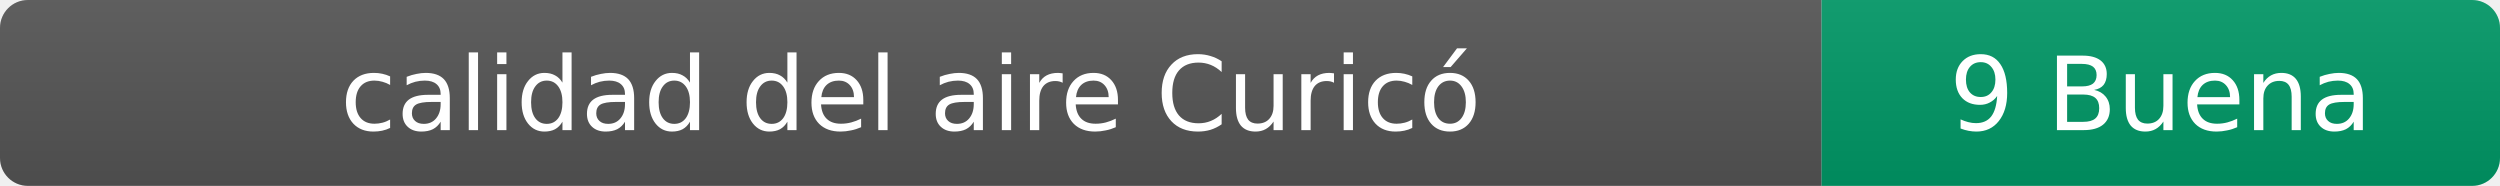
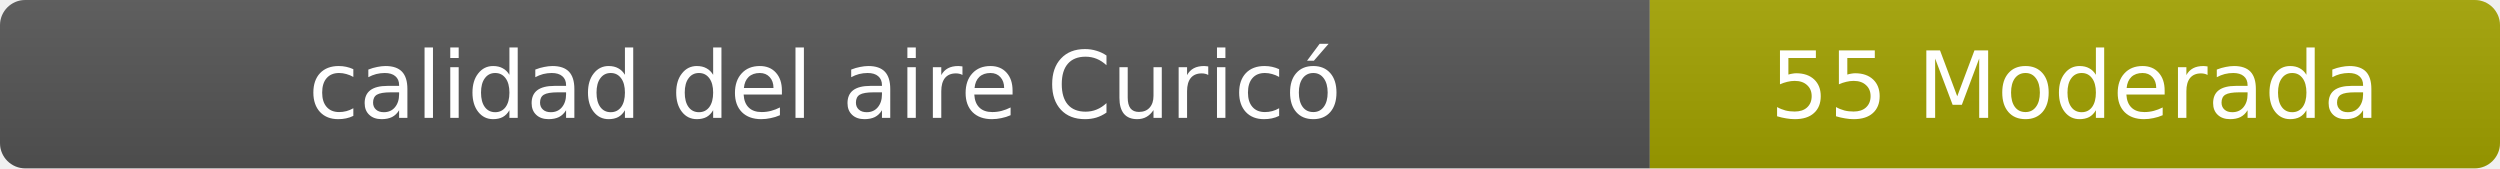
- <svg xmlns="http://www.w3.org/2000/svg" width="269" height="20" role="img" aria-label="calidad del aire: 9 Buena">
+ <svg xmlns="http://www.w3.org/2000/svg" width="297" height="20" role="img" aria-label="calidad del aire: 55 Moderada">
  <linearGradient id="s" x2="0" y2="100%">
    <stop offset="0" stop-color="#bbb" stop-opacity=".1" />
    <stop offset="1" stop-opacity=".1" />
  </linearGradient>
  <clipPath id="r">
-     <rect width="269" height="20" rx="3" fill="#fff" />
+     <rect width="297" height="20" rx="3" fill="#fff" />
  </clipPath>
  <g clip-path="url(#r)">
    <rect width="196" height="20" fill="#555" />
-     <rect x="196" width="73" height="20" fill="#009966" />
-     <rect width="269" height="20" fill="url(#s)" />
+     <rect x="196" width="101" height="20" fill="#a3a300" />
+     <rect width="297" height="20" fill="url(#s)" />
  </g>
  <g fill="#fff" text-anchor="middle" font-family="Verdana,Geneva,DejaVu Sans,sans-serif" font-size="11">
    <text x="98" y="14">calidad del aire Curicó</text>
-     <text x="232.5" y="14">9 Buena</text>
+     <text x="246.5" y="14">55 Moderada</text>
  </g>
</svg>
